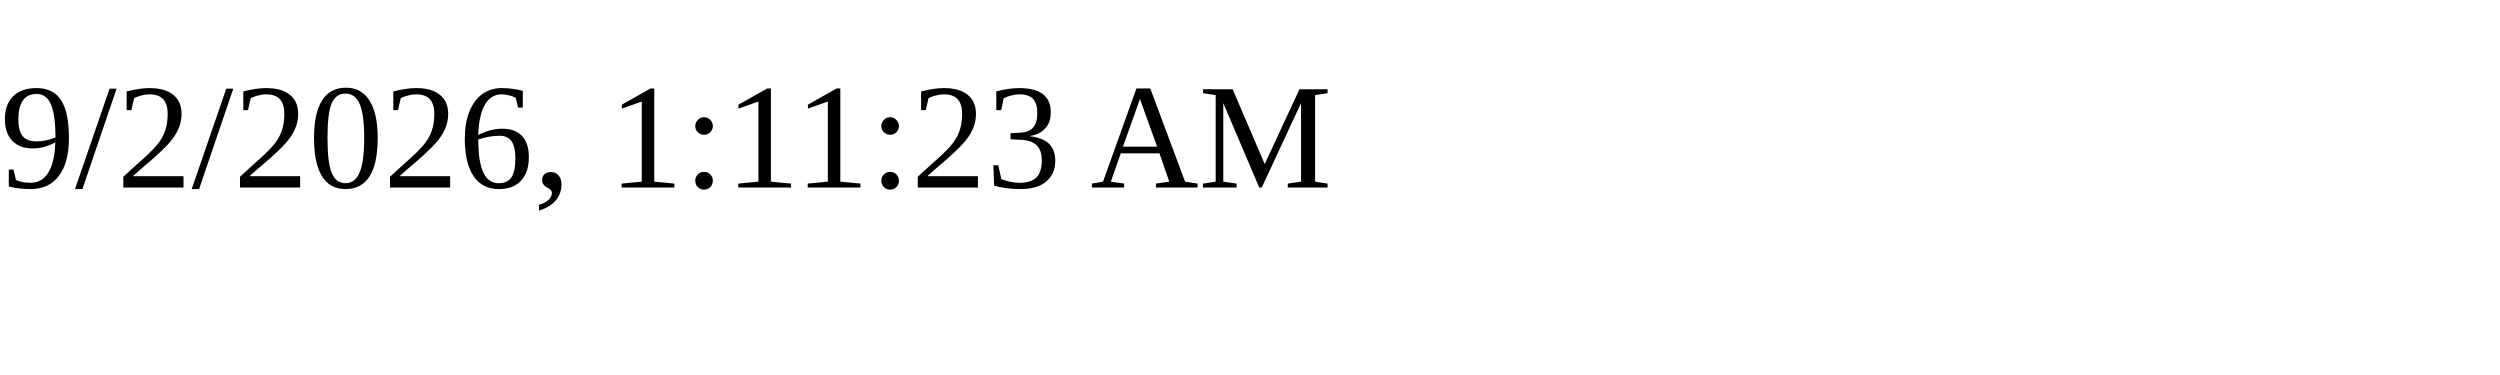
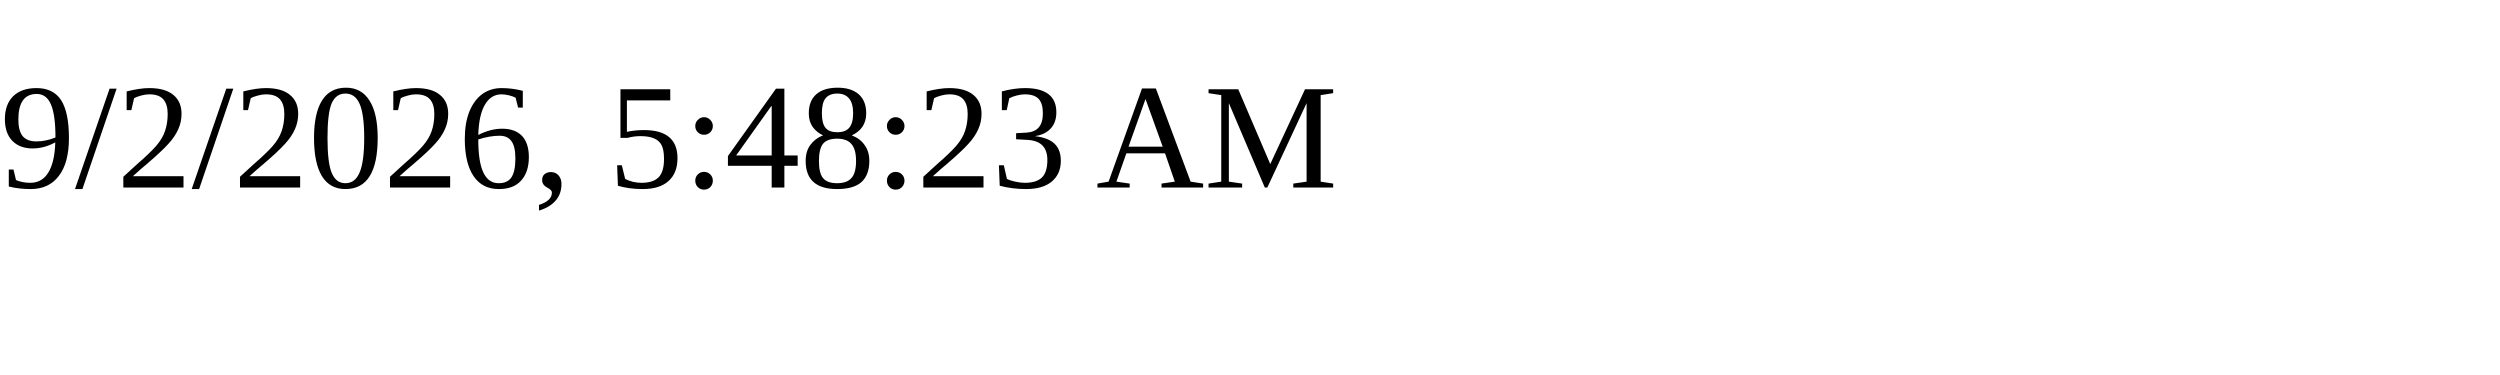
<svg xmlns="http://www.w3.org/2000/svg" height="30" width="200">
-   <text x="0" y="15">9/2/2026, 1:11:23 AM</text>
+   <text x="0" y="15">9/2/2026, 5:48:23 AM</text>
</svg>
